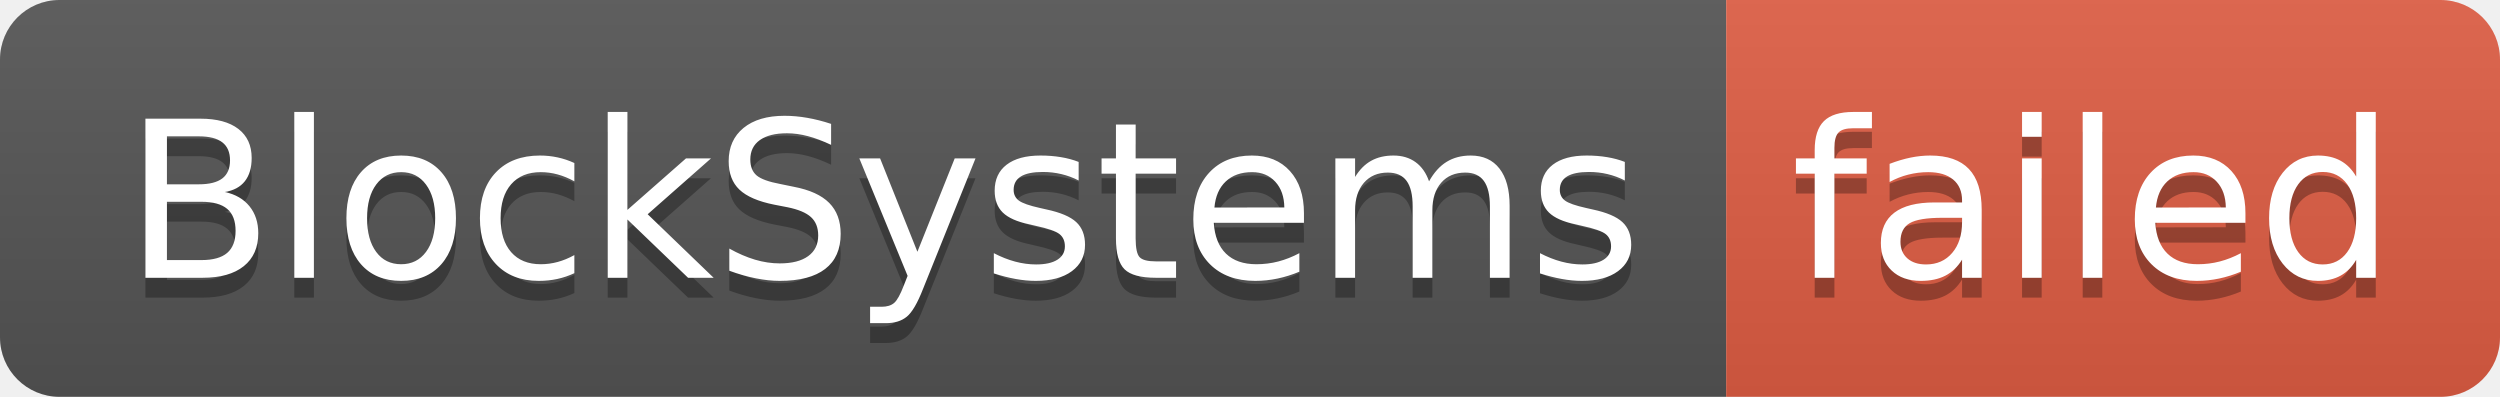
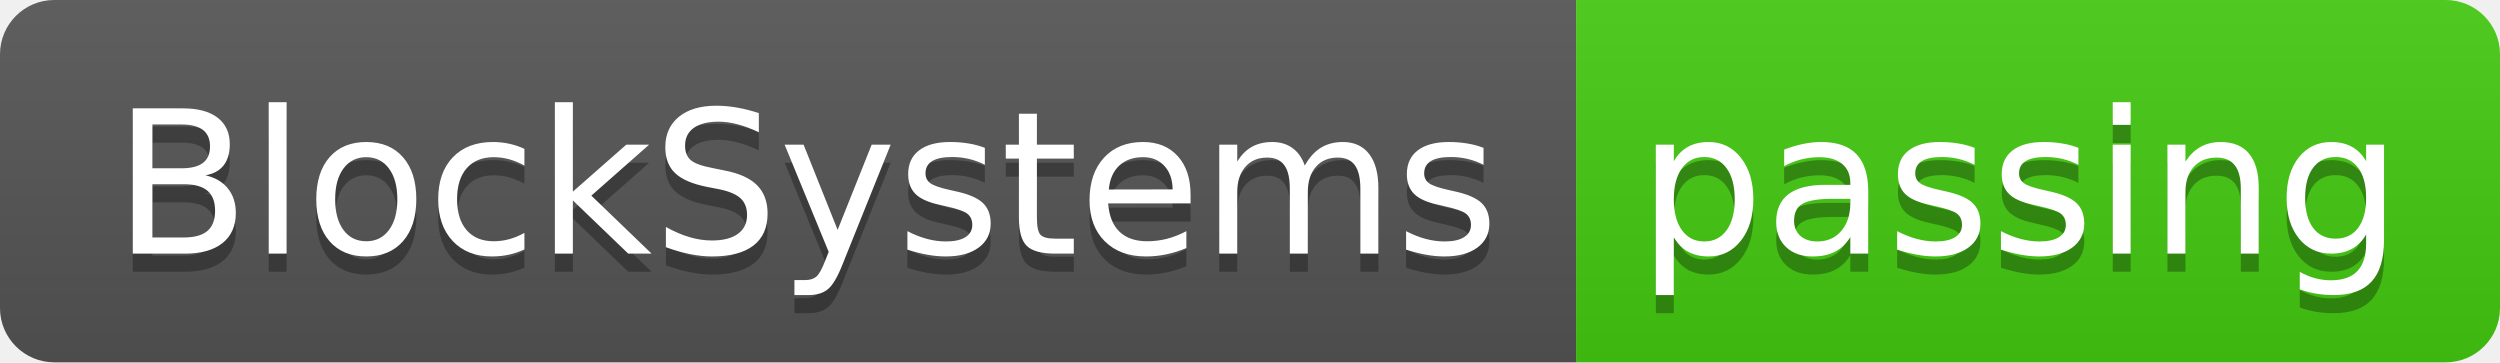
- <svg xmlns="http://www.w3.org/2000/svg" width="126" height="20" role="img" aria-label="BlockSystems: failed">
+ <svg xmlns="http://www.w3.org/2000/svg" width="138" height="20" role="img" aria-label="BlockSystems: passing">
  <linearGradient id="s" x2="0" y2="100%">
    <stop offset="0" stop-color="#bbb" stop-opacity=".1" />
    <stop offset="1" stop-opacity=".1" />
  </linearGradient>
  <clipPath id="r">
-     <rect width="126" height="20" rx="3" fill="#fff" />
+     <rect width="138" height="20" rx="3" fill="#fff" />
  </clipPath>
  <g clip-path="url(#r)">
    <rect width="87" height="20" fill="#555" />
-     <rect x="87" width="39" height="20" fill="#e05d44" />
-     <rect width="126" height="20" fill="url(#s)" />
+     <rect x="87" width="51" height="20" fill="#4c1" />
+     <rect width="138" height="20" fill="url(#s)" />
  </g>
  <g fill="#fff" text-anchor="middle" font-family="Verdana,Geneva,DejaVu Sans,sans-serif" text-rendering="geometricPrecision" font-size="110">
    <text aria-hidden="true" x="445" y="150" fill="#010101" fill-opacity=".3" transform="scale(.1)" textLength="770">BlockSystems</text>
    <text x="445" y="140" transform="scale(.1)" fill="#fff" textLength="770">BlockSystems</text>
-     <text aria-hidden="true" x="1055" y="150" fill="#010101" fill-opacity=".3" transform="scale(.1)" textLength="290">failed</text>
-     <text x="1055" y="140" transform="scale(.1)" fill="#fff" textLength="290">failed</text>
+     <text aria-hidden="true" x="1115" y="150" fill="#010101" fill-opacity=".3" transform="scale(.1)" textLength="410">passing</text>
+     <text x="1115" y="140" transform="scale(.1)" fill="#fff" textLength="410">passing</text>
  </g>
</svg>
